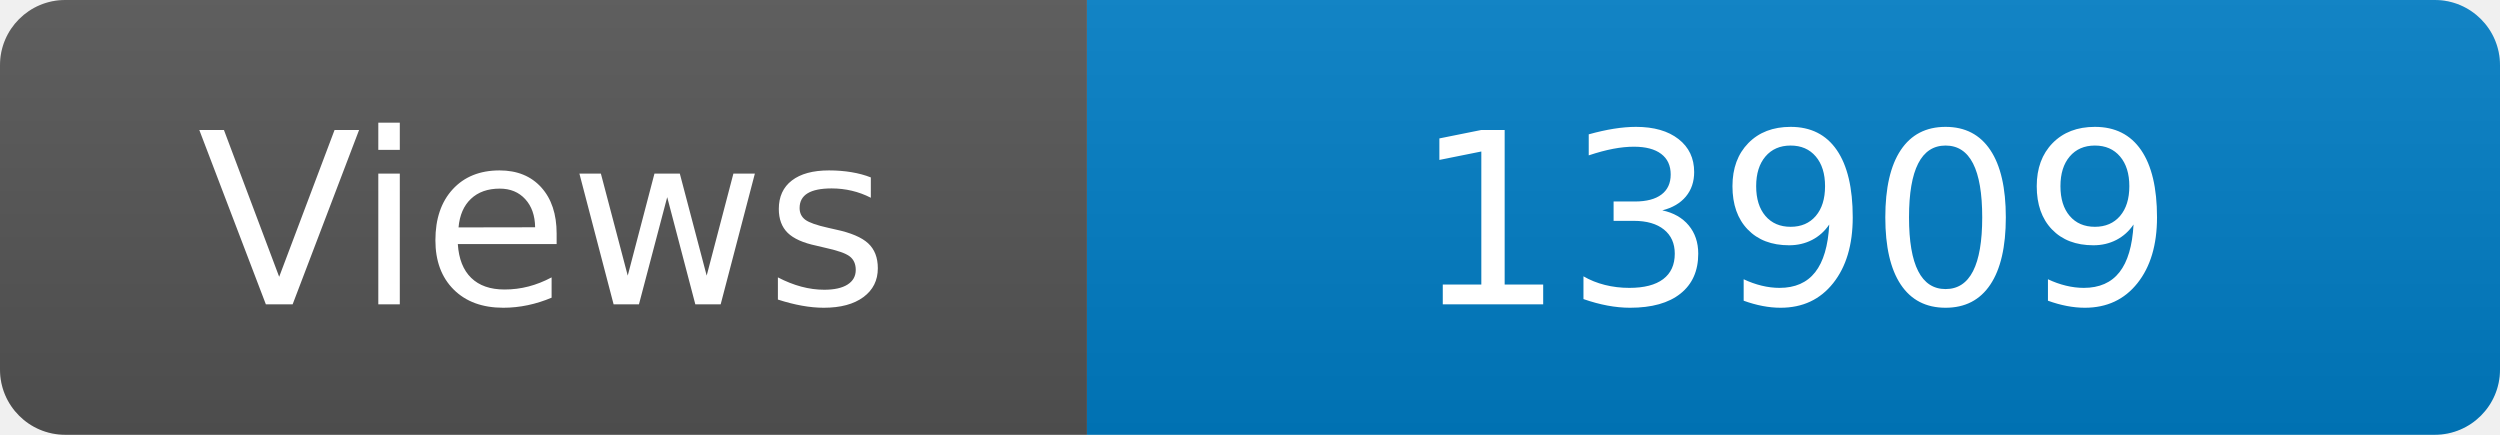
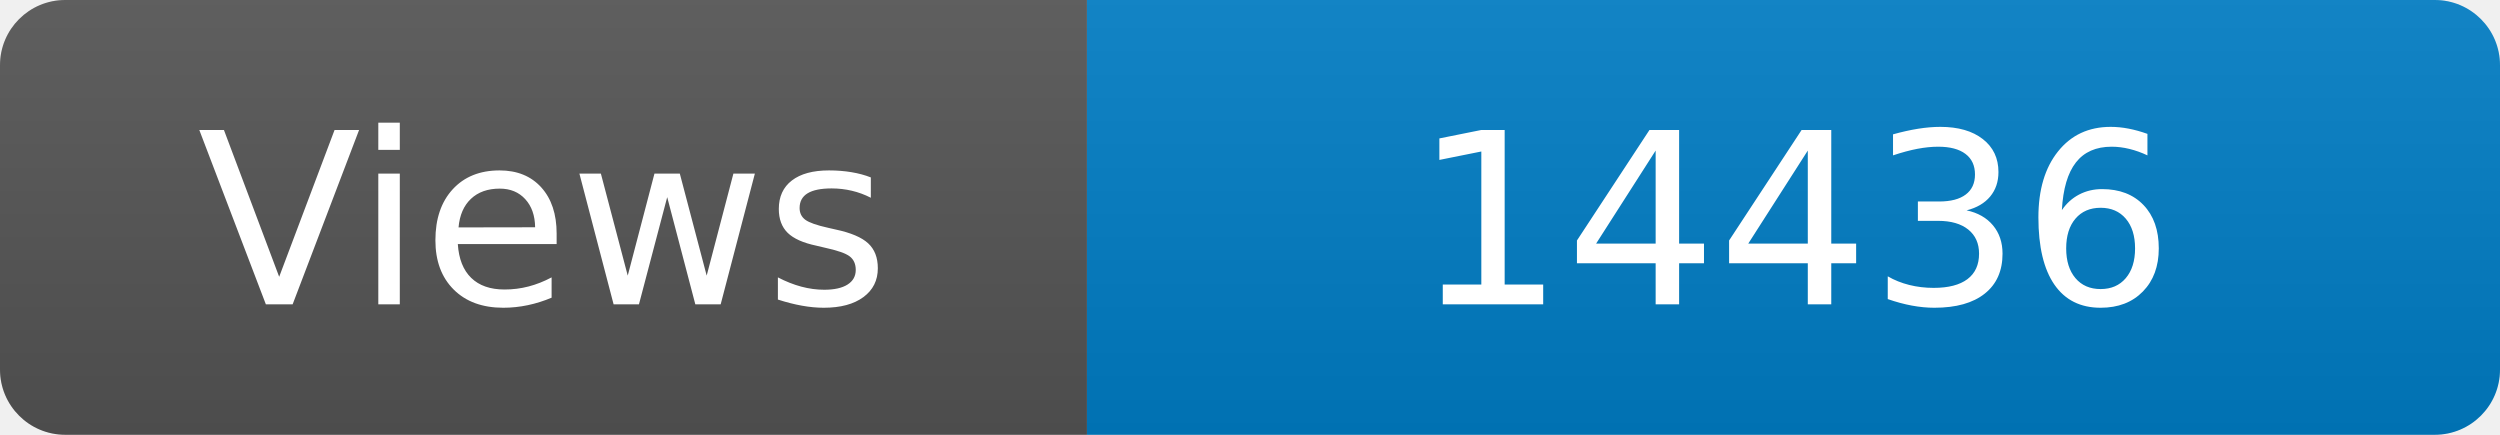
<svg xmlns="http://www.w3.org/2000/svg" width="115" height="20" role="img" aria-label="Maintained?: yes">
  <linearGradient id="s" x2="0" y2="100%">
    <stop offset="0" stop-color="#bbb" stop-opacity=".1" />
    <stop offset="1" stop-opacity=".1" />
  </linearGradient>
  <clipPath id="r">
    <rect width="115" height="20" rx="3" fill="#fff" />
  </clipPath>
  <g clip-path="url(#r)">
    <rect width="50" height="20" fill="#555" />
    <rect x="50" width="160" height="20" fill="#007ec6" />
    <rect width="115" height="20" fill="url(#s)" />
  </g>
  <g fill="#fff" text-anchor="middle" font-family="Verdana,Geneva,DejaVu Sans,sans-serif" font-size="110">
    <text x="250" y="140" transform="scale(.1)" fill="#fff">Views</text>
-     <text x="825" y="140" transform="scale(.1)" fill="#fff">13909</text>
+     <text x="825" y="140" transform="scale(.1)" fill="#fff">14436</text>
  </g>
</svg>
